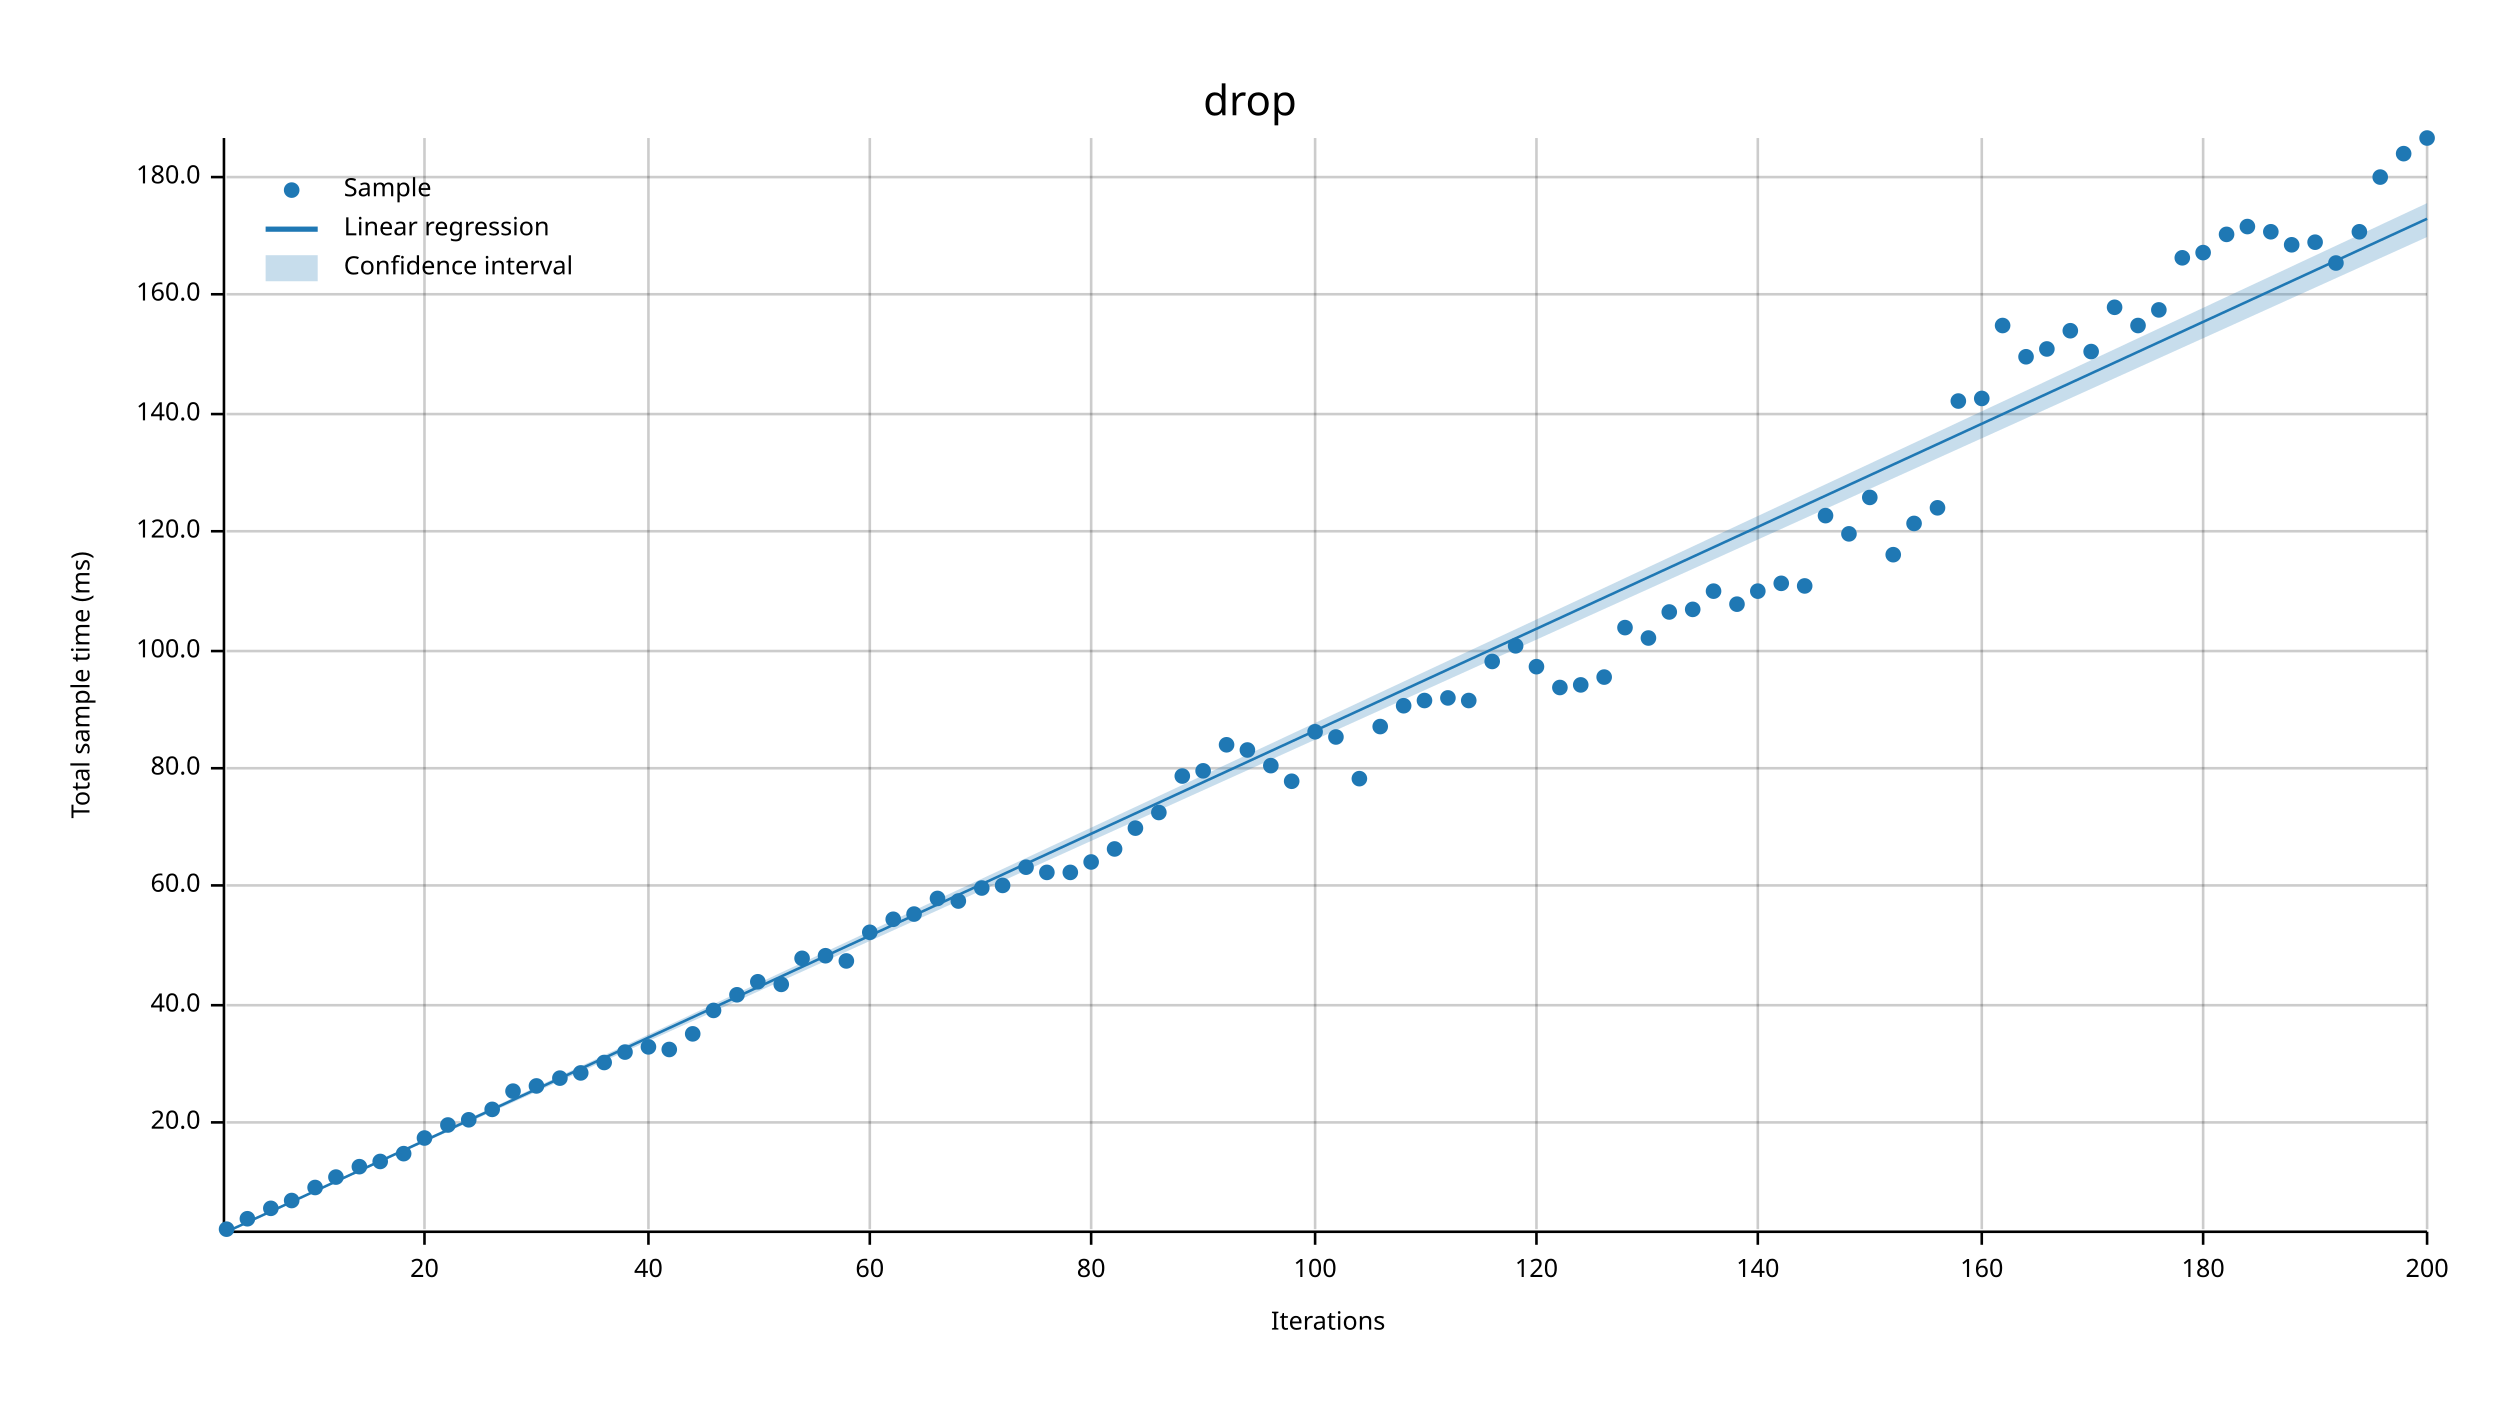
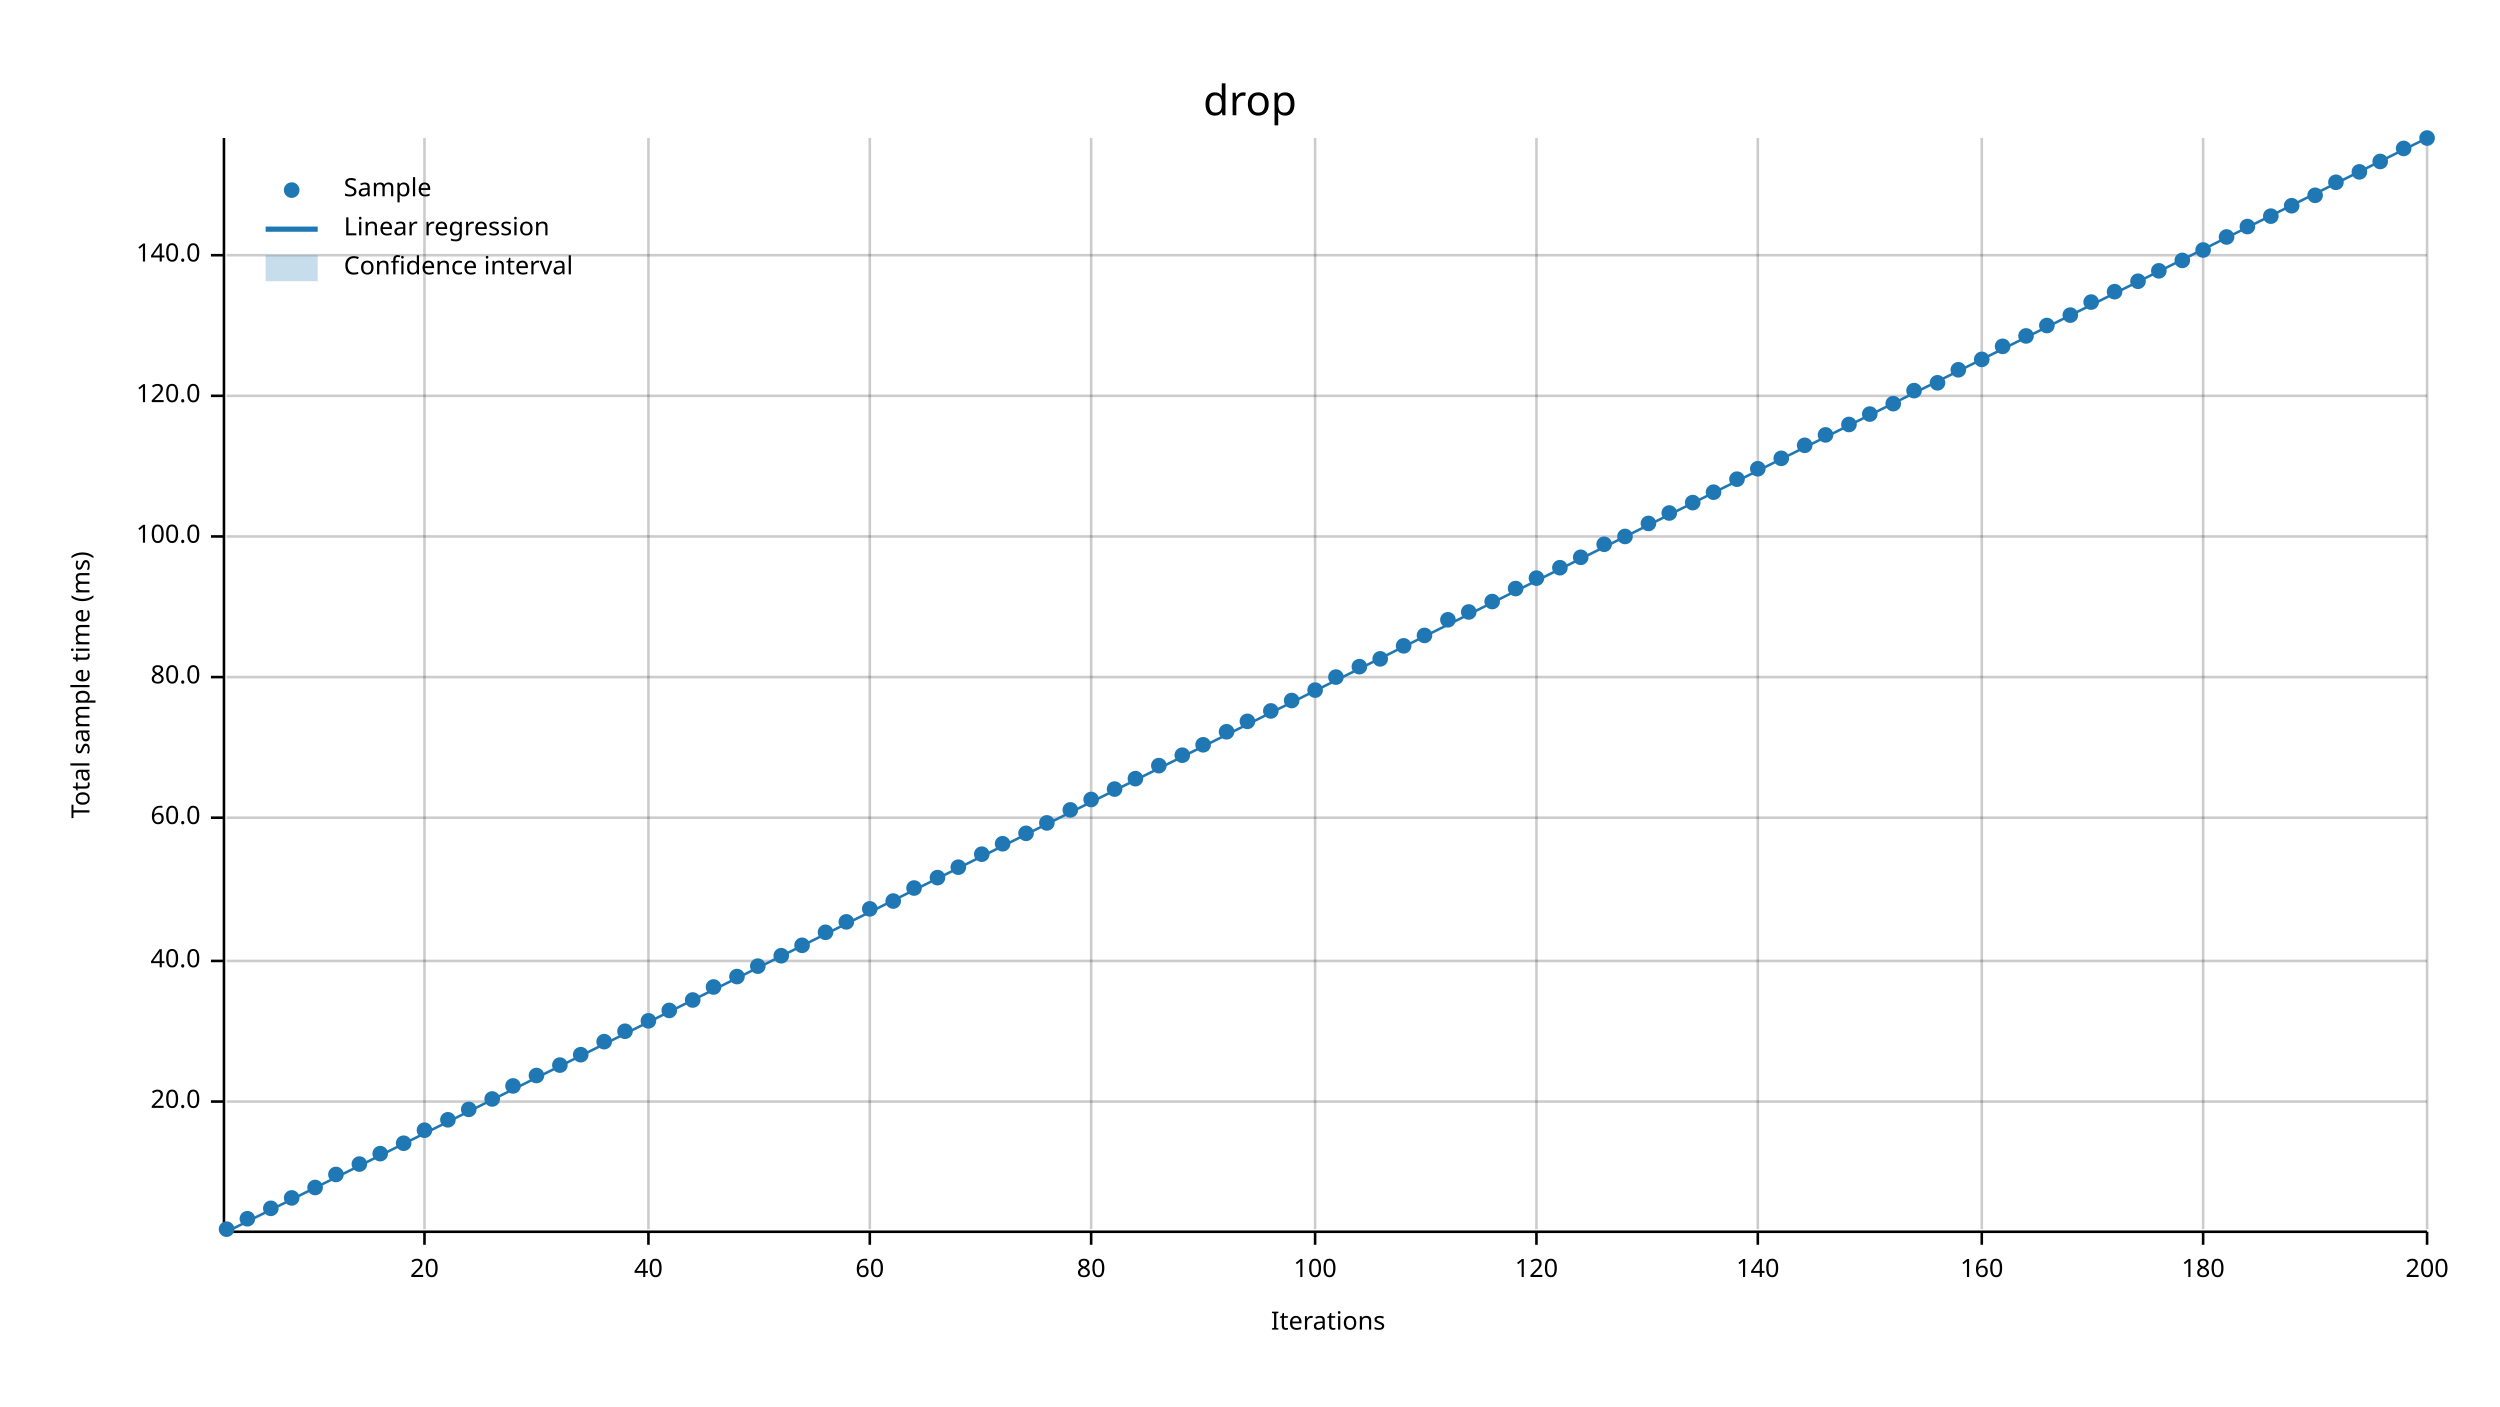
<svg xmlns="http://www.w3.org/2000/svg" width="960" height="540" viewBox="0 0 960 540">
  <text x="480" y="32" dy="0.76em" text-anchor="middle" font-family="sans-serif" font-size="16.129" opacity="1" fill="#000000">
drop
</text>
  <text x="27" y="263" dy="0.76em" text-anchor="middle" font-family="sans-serif" font-size="9.677" opacity="1" fill="#000000" transform="rotate(270, 27, 263)">
Total sample time (ms)
</text>
  <text x="510" y="513" dy="-0.5ex" text-anchor="middle" font-family="sans-serif" font-size="9.677" opacity="1" fill="#000000">
Iterations
</text>
  <line opacity="0.2" stroke="#000000" stroke-width="1" x1="163" y1="472" x2="163" y2="53" />
  <line opacity="0.2" stroke="#000000" stroke-width="1" x1="249" y1="472" x2="249" y2="53" />
  <line opacity="0.2" stroke="#000000" stroke-width="1" x1="334" y1="472" x2="334" y2="53" />
  <line opacity="0.2" stroke="#000000" stroke-width="1" x1="419" y1="472" x2="419" y2="53" />
  <line opacity="0.2" stroke="#000000" stroke-width="1" x1="505" y1="472" x2="505" y2="53" />
  <line opacity="0.2" stroke="#000000" stroke-width="1" x1="590" y1="472" x2="590" y2="53" />
  <line opacity="0.2" stroke="#000000" stroke-width="1" x1="675" y1="472" x2="675" y2="53" />
  <line opacity="0.2" stroke="#000000" stroke-width="1" x1="761" y1="472" x2="761" y2="53" />
  <line opacity="0.2" stroke="#000000" stroke-width="1" x1="846" y1="472" x2="846" y2="53" />
  <line opacity="0.2" stroke="#000000" stroke-width="1" x1="932" y1="472" x2="932" y2="53" />
-   <line opacity="0.2" stroke="#000000" stroke-width="1" x1="87" y1="431" x2="932" y2="431" />
-   <line opacity="0.2" stroke="#000000" stroke-width="1" x1="87" y1="386" x2="932" y2="386" />
-   <line opacity="0.2" stroke="#000000" stroke-width="1" x1="87" y1="340" x2="932" y2="340" />
-   <line opacity="0.2" stroke="#000000" stroke-width="1" x1="87" y1="295" x2="932" y2="295" />
-   <line opacity="0.2" stroke="#000000" stroke-width="1" x1="87" y1="250" x2="932" y2="250" />
-   <line opacity="0.2" stroke="#000000" stroke-width="1" x1="87" y1="204" x2="932" y2="204" />
-   <line opacity="0.2" stroke="#000000" stroke-width="1" x1="87" y1="159" x2="932" y2="159" />
-   <line opacity="0.2" stroke="#000000" stroke-width="1" x1="87" y1="113" x2="932" y2="113" />
-   <line opacity="0.2" stroke="#000000" stroke-width="1" x1="87" y1="68" x2="932" y2="68" />
+   <line opacity="0.2" stroke="#000000" stroke-width="1" x1="87" y1="423" x2="932" y2="423" />
+   <line opacity="0.2" stroke="#000000" stroke-width="1" x1="87" y1="369" x2="932" y2="369" />
+   <line opacity="0.2" stroke="#000000" stroke-width="1" x1="87" y1="314" x2="932" y2="314" />
+   <line opacity="0.2" stroke="#000000" stroke-width="1" x1="87" y1="260" x2="932" y2="260" />
+   <line opacity="0.2" stroke="#000000" stroke-width="1" x1="87" y1="206" x2="932" y2="206" />
+   <line opacity="0.2" stroke="#000000" stroke-width="1" x1="87" y1="152" x2="932" y2="152" />
+   <line opacity="0.2" stroke="#000000" stroke-width="1" x1="87" y1="98" x2="932" y2="98" />
  <polyline fill="none" opacity="1" stroke="#000000" stroke-width="1" points="86,53 86,472 " />
-   <text x="77" y="431" dy="0.5ex" text-anchor="end" font-family="sans-serif" font-size="9.677" opacity="1" fill="#000000">
+   <text x="77" y="423" dy="0.5ex" text-anchor="end" font-family="sans-serif" font-size="9.677" opacity="1" fill="#000000">
20.0
</text>
-   <polyline fill="none" opacity="1" stroke="#000000" stroke-width="1" points="81,431 86,431 " />
-   <text x="77" y="386" dy="0.5ex" text-anchor="end" font-family="sans-serif" font-size="9.677" opacity="1" fill="#000000">
+   <polyline fill="none" opacity="1" stroke="#000000" stroke-width="1" points="81,423 86,423 " />
+   <text x="77" y="369" dy="0.5ex" text-anchor="end" font-family="sans-serif" font-size="9.677" opacity="1" fill="#000000">
40.0
</text>
-   <polyline fill="none" opacity="1" stroke="#000000" stroke-width="1" points="81,386 86,386 " />
-   <text x="77" y="340" dy="0.5ex" text-anchor="end" font-family="sans-serif" font-size="9.677" opacity="1" fill="#000000">
+   <polyline fill="none" opacity="1" stroke="#000000" stroke-width="1" points="81,369 86,369 " />
+   <text x="77" y="314" dy="0.5ex" text-anchor="end" font-family="sans-serif" font-size="9.677" opacity="1" fill="#000000">
60.0
</text>
-   <polyline fill="none" opacity="1" stroke="#000000" stroke-width="1" points="81,340 86,340 " />
-   <text x="77" y="295" dy="0.5ex" text-anchor="end" font-family="sans-serif" font-size="9.677" opacity="1" fill="#000000">
+   <polyline fill="none" opacity="1" stroke="#000000" stroke-width="1" points="81,314 86,314 " />
+   <text x="77" y="260" dy="0.5ex" text-anchor="end" font-family="sans-serif" font-size="9.677" opacity="1" fill="#000000">
80.0
</text>
-   <polyline fill="none" opacity="1" stroke="#000000" stroke-width="1" points="81,295 86,295 " />
-   <text x="77" y="250" dy="0.5ex" text-anchor="end" font-family="sans-serif" font-size="9.677" opacity="1" fill="#000000">
+   <polyline fill="none" opacity="1" stroke="#000000" stroke-width="1" points="81,260 86,260 " />
+   <text x="77" y="206" dy="0.5ex" text-anchor="end" font-family="sans-serif" font-size="9.677" opacity="1" fill="#000000">
100.0
</text>
-   <polyline fill="none" opacity="1" stroke="#000000" stroke-width="1" points="81,250 86,250 " />
-   <text x="77" y="204" dy="0.5ex" text-anchor="end" font-family="sans-serif" font-size="9.677" opacity="1" fill="#000000">
+   <polyline fill="none" opacity="1" stroke="#000000" stroke-width="1" points="81,206 86,206 " />
+   <text x="77" y="152" dy="0.5ex" text-anchor="end" font-family="sans-serif" font-size="9.677" opacity="1" fill="#000000">
120.0
</text>
-   <polyline fill="none" opacity="1" stroke="#000000" stroke-width="1" points="81,204 86,204 " />
-   <text x="77" y="159" dy="0.5ex" text-anchor="end" font-family="sans-serif" font-size="9.677" opacity="1" fill="#000000">
+   <polyline fill="none" opacity="1" stroke="#000000" stroke-width="1" points="81,152 86,152 " />
+   <text x="77" y="98" dy="0.5ex" text-anchor="end" font-family="sans-serif" font-size="9.677" opacity="1" fill="#000000">
140.0
</text>
-   <polyline fill="none" opacity="1" stroke="#000000" stroke-width="1" points="81,159 86,159 " />
-   <text x="77" y="113" dy="0.5ex" text-anchor="end" font-family="sans-serif" font-size="9.677" opacity="1" fill="#000000">
- 160.0
- </text>
-   <polyline fill="none" opacity="1" stroke="#000000" stroke-width="1" points="81,113 86,113 " />
-   <text x="77" y="68" dy="0.5ex" text-anchor="end" font-family="sans-serif" font-size="9.677" opacity="1" fill="#000000">
- 180.0
- </text>
-   <polyline fill="none" opacity="1" stroke="#000000" stroke-width="1" points="81,68 86,68 " />
+   <polyline fill="none" opacity="1" stroke="#000000" stroke-width="1" points="81,98 86,98 " />
  <polyline fill="none" opacity="1" stroke="#000000" stroke-width="1" points="87,473 932,473 " />
  <text x="163" y="483" dy="0.76em" text-anchor="middle" font-family="sans-serif" font-size="9.677" opacity="1" fill="#000000">
20
</text>
  <polyline fill="none" opacity="1" stroke="#000000" stroke-width="1" points="163,473 163,478 " />
  <text x="249" y="483" dy="0.76em" text-anchor="middle" font-family="sans-serif" font-size="9.677" opacity="1" fill="#000000">
40
</text>
  <polyline fill="none" opacity="1" stroke="#000000" stroke-width="1" points="249,473 249,478 " />
  <text x="334" y="483" dy="0.76em" text-anchor="middle" font-family="sans-serif" font-size="9.677" opacity="1" fill="#000000">
60
</text>
  <polyline fill="none" opacity="1" stroke="#000000" stroke-width="1" points="334,473 334,478 " />
  <text x="419" y="483" dy="0.76em" text-anchor="middle" font-family="sans-serif" font-size="9.677" opacity="1" fill="#000000">
80
</text>
  <polyline fill="none" opacity="1" stroke="#000000" stroke-width="1" points="419,473 419,478 " />
  <text x="505" y="483" dy="0.76em" text-anchor="middle" font-family="sans-serif" font-size="9.677" opacity="1" fill="#000000">
100
</text>
  <polyline fill="none" opacity="1" stroke="#000000" stroke-width="1" points="505,473 505,478 " />
  <text x="590" y="483" dy="0.76em" text-anchor="middle" font-family="sans-serif" font-size="9.677" opacity="1" fill="#000000">
120
</text>
  <polyline fill="none" opacity="1" stroke="#000000" stroke-width="1" points="590,473 590,478 " />
  <text x="675" y="483" dy="0.76em" text-anchor="middle" font-family="sans-serif" font-size="9.677" opacity="1" fill="#000000">
140
</text>
  <polyline fill="none" opacity="1" stroke="#000000" stroke-width="1" points="675,473 675,478 " />
  <text x="761" y="483" dy="0.76em" text-anchor="middle" font-family="sans-serif" font-size="9.677" opacity="1" fill="#000000">
160
</text>
  <polyline fill="none" opacity="1" stroke="#000000" stroke-width="1" points="761,473 761,478 " />
  <text x="846" y="483" dy="0.76em" text-anchor="middle" font-family="sans-serif" font-size="9.677" opacity="1" fill="#000000">
180
</text>
  <polyline fill="none" opacity="1" stroke="#000000" stroke-width="1" points="846,473 846,478 " />
  <text x="932" y="483" dy="0.76em" text-anchor="middle" font-family="sans-serif" font-size="9.677" opacity="1" fill="#000000">
200
</text>
  <polyline fill="none" opacity="1" stroke="#000000" stroke-width="1" points="932,473 932,478 " />
  <circle cx="87" cy="472" r="3" opacity="1" fill="#1F78B4" stroke="none" stroke-width="1" />
  <circle cx="95" cy="468" r="3" opacity="1" fill="#1F78B4" stroke="none" stroke-width="1" />
  <circle cx="104" cy="464" r="3" opacity="1" fill="#1F78B4" stroke="none" stroke-width="1" />
-   <circle cx="112" cy="461" r="3" opacity="1" fill="#1F78B4" stroke="none" stroke-width="1" />
+   <circle cx="112" cy="460" r="3" opacity="1" fill="#1F78B4" stroke="none" stroke-width="1" />
  <circle cx="121" cy="456" r="3" opacity="1" fill="#1F78B4" stroke="none" stroke-width="1" />
-   <circle cx="129" cy="452" r="3" opacity="1" fill="#1F78B4" stroke="none" stroke-width="1" />
-   <circle cx="138" cy="448" r="3" opacity="1" fill="#1F78B4" stroke="none" stroke-width="1" />
-   <circle cx="146" cy="446" r="3" opacity="1" fill="#1F78B4" stroke="none" stroke-width="1" />
-   <circle cx="155" cy="443" r="3" opacity="1" fill="#1F78B4" stroke="none" stroke-width="1" />
-   <circle cx="163" cy="437" r="3" opacity="1" fill="#1F78B4" stroke="none" stroke-width="1" />
-   <circle cx="172" cy="432" r="3" opacity="1" fill="#1F78B4" stroke="none" stroke-width="1" />
-   <circle cx="180" cy="430" r="3" opacity="1" fill="#1F78B4" stroke="none" stroke-width="1" />
-   <circle cx="189" cy="426" r="3" opacity="1" fill="#1F78B4" stroke="none" stroke-width="1" />
-   <circle cx="197" cy="419" r="3" opacity="1" fill="#1F78B4" stroke="none" stroke-width="1" />
-   <circle cx="206" cy="417" r="3" opacity="1" fill="#1F78B4" stroke="none" stroke-width="1" />
-   <circle cx="215" cy="414" r="3" opacity="1" fill="#1F78B4" stroke="none" stroke-width="1" />
-   <circle cx="223" cy="412" r="3" opacity="1" fill="#1F78B4" stroke="none" stroke-width="1" />
-   <circle cx="232" cy="408" r="3" opacity="1" fill="#1F78B4" stroke="none" stroke-width="1" />
-   <circle cx="240" cy="404" r="3" opacity="1" fill="#1F78B4" stroke="none" stroke-width="1" />
-   <circle cx="249" cy="402" r="3" opacity="1" fill="#1F78B4" stroke="none" stroke-width="1" />
-   <circle cx="257" cy="403" r="3" opacity="1" fill="#1F78B4" stroke="none" stroke-width="1" />
-   <circle cx="266" cy="397" r="3" opacity="1" fill="#1F78B4" stroke="none" stroke-width="1" />
-   <circle cx="274" cy="388" r="3" opacity="1" fill="#1F78B4" stroke="none" stroke-width="1" />
-   <circle cx="283" cy="382" r="3" opacity="1" fill="#1F78B4" stroke="none" stroke-width="1" />
-   <circle cx="291" cy="377" r="3" opacity="1" fill="#1F78B4" stroke="none" stroke-width="1" />
-   <circle cx="300" cy="378" r="3" opacity="1" fill="#1F78B4" stroke="none" stroke-width="1" />
-   <circle cx="308" cy="368" r="3" opacity="1" fill="#1F78B4" stroke="none" stroke-width="1" />
-   <circle cx="317" cy="367" r="3" opacity="1" fill="#1F78B4" stroke="none" stroke-width="1" />
-   <circle cx="325" cy="369" r="3" opacity="1" fill="#1F78B4" stroke="none" stroke-width="1" />
-   <circle cx="334" cy="358" r="3" opacity="1" fill="#1F78B4" stroke="none" stroke-width="1" />
-   <circle cx="343" cy="353" r="3" opacity="1" fill="#1F78B4" stroke="none" stroke-width="1" />
-   <circle cx="351" cy="351" r="3" opacity="1" fill="#1F78B4" stroke="none" stroke-width="1" />
-   <circle cx="360" cy="345" r="3" opacity="1" fill="#1F78B4" stroke="none" stroke-width="1" />
-   <circle cx="368" cy="346" r="3" opacity="1" fill="#1F78B4" stroke="none" stroke-width="1" />
-   <circle cx="377" cy="341" r="3" opacity="1" fill="#1F78B4" stroke="none" stroke-width="1" />
-   <circle cx="385" cy="340" r="3" opacity="1" fill="#1F78B4" stroke="none" stroke-width="1" />
-   <circle cx="394" cy="333" r="3" opacity="1" fill="#1F78B4" stroke="none" stroke-width="1" />
-   <circle cx="402" cy="335" r="3" opacity="1" fill="#1F78B4" stroke="none" stroke-width="1" />
-   <circle cx="411" cy="335" r="3" opacity="1" fill="#1F78B4" stroke="none" stroke-width="1" />
-   <circle cx="419" cy="331" r="3" opacity="1" fill="#1F78B4" stroke="none" stroke-width="1" />
-   <circle cx="428" cy="326" r="3" opacity="1" fill="#1F78B4" stroke="none" stroke-width="1" />
-   <circle cx="436" cy="318" r="3" opacity="1" fill="#1F78B4" stroke="none" stroke-width="1" />
-   <circle cx="445" cy="312" r="3" opacity="1" fill="#1F78B4" stroke="none" stroke-width="1" />
-   <circle cx="454" cy="298" r="3" opacity="1" fill="#1F78B4" stroke="none" stroke-width="1" />
-   <circle cx="462" cy="296" r="3" opacity="1" fill="#1F78B4" stroke="none" stroke-width="1" />
-   <circle cx="471" cy="286" r="3" opacity="1" fill="#1F78B4" stroke="none" stroke-width="1" />
-   <circle cx="479" cy="288" r="3" opacity="1" fill="#1F78B4" stroke="none" stroke-width="1" />
-   <circle cx="488" cy="294" r="3" opacity="1" fill="#1F78B4" stroke="none" stroke-width="1" />
-   <circle cx="496" cy="300" r="3" opacity="1" fill="#1F78B4" stroke="none" stroke-width="1" />
-   <circle cx="505" cy="281" r="3" opacity="1" fill="#1F78B4" stroke="none" stroke-width="1" />
-   <circle cx="513" cy="283" r="3" opacity="1" fill="#1F78B4" stroke="none" stroke-width="1" />
-   <circle cx="522" cy="299" r="3" opacity="1" fill="#1F78B4" stroke="none" stroke-width="1" />
-   <circle cx="530" cy="279" r="3" opacity="1" fill="#1F78B4" stroke="none" stroke-width="1" />
-   <circle cx="539" cy="271" r="3" opacity="1" fill="#1F78B4" stroke="none" stroke-width="1" />
-   <circle cx="547" cy="269" r="3" opacity="1" fill="#1F78B4" stroke="none" stroke-width="1" />
-   <circle cx="556" cy="268" r="3" opacity="1" fill="#1F78B4" stroke="none" stroke-width="1" />
-   <circle cx="564" cy="269" r="3" opacity="1" fill="#1F78B4" stroke="none" stroke-width="1" />
-   <circle cx="573" cy="254" r="3" opacity="1" fill="#1F78B4" stroke="none" stroke-width="1" />
-   <circle cx="582" cy="248" r="3" opacity="1" fill="#1F78B4" stroke="none" stroke-width="1" />
-   <circle cx="590" cy="256" r="3" opacity="1" fill="#1F78B4" stroke="none" stroke-width="1" />
-   <circle cx="599" cy="264" r="3" opacity="1" fill="#1F78B4" stroke="none" stroke-width="1" />
-   <circle cx="607" cy="263" r="3" opacity="1" fill="#1F78B4" stroke="none" stroke-width="1" />
-   <circle cx="616" cy="260" r="3" opacity="1" fill="#1F78B4" stroke="none" stroke-width="1" />
-   <circle cx="624" cy="241" r="3" opacity="1" fill="#1F78B4" stroke="none" stroke-width="1" />
-   <circle cx="633" cy="245" r="3" opacity="1" fill="#1F78B4" stroke="none" stroke-width="1" />
-   <circle cx="641" cy="235" r="3" opacity="1" fill="#1F78B4" stroke="none" stroke-width="1" />
-   <circle cx="650" cy="234" r="3" opacity="1" fill="#1F78B4" stroke="none" stroke-width="1" />
-   <circle cx="658" cy="227" r="3" opacity="1" fill="#1F78B4" stroke="none" stroke-width="1" />
-   <circle cx="667" cy="232" r="3" opacity="1" fill="#1F78B4" stroke="none" stroke-width="1" />
-   <circle cx="675" cy="227" r="3" opacity="1" fill="#1F78B4" stroke="none" stroke-width="1" />
-   <circle cx="684" cy="224" r="3" opacity="1" fill="#1F78B4" stroke="none" stroke-width="1" />
-   <circle cx="693" cy="225" r="3" opacity="1" fill="#1F78B4" stroke="none" stroke-width="1" />
-   <circle cx="701" cy="198" r="3" opacity="1" fill="#1F78B4" stroke="none" stroke-width="1" />
-   <circle cx="710" cy="205" r="3" opacity="1" fill="#1F78B4" stroke="none" stroke-width="1" />
-   <circle cx="718" cy="191" r="3" opacity="1" fill="#1F78B4" stroke="none" stroke-width="1" />
-   <circle cx="727" cy="213" r="3" opacity="1" fill="#1F78B4" stroke="none" stroke-width="1" />
-   <circle cx="735" cy="201" r="3" opacity="1" fill="#1F78B4" stroke="none" stroke-width="1" />
-   <circle cx="744" cy="195" r="3" opacity="1" fill="#1F78B4" stroke="none" stroke-width="1" />
-   <circle cx="752" cy="154" r="3" opacity="1" fill="#1F78B4" stroke="none" stroke-width="1" />
-   <circle cx="761" cy="153" r="3" opacity="1" fill="#1F78B4" stroke="none" stroke-width="1" />
-   <circle cx="769" cy="125" r="3" opacity="1" fill="#1F78B4" stroke="none" stroke-width="1" />
-   <circle cx="778" cy="137" r="3" opacity="1" fill="#1F78B4" stroke="none" stroke-width="1" />
-   <circle cx="786" cy="134" r="3" opacity="1" fill="#1F78B4" stroke="none" stroke-width="1" />
-   <circle cx="795" cy="127" r="3" opacity="1" fill="#1F78B4" stroke="none" stroke-width="1" />
-   <circle cx="803" cy="135" r="3" opacity="1" fill="#1F78B4" stroke="none" stroke-width="1" />
-   <circle cx="812" cy="118" r="3" opacity="1" fill="#1F78B4" stroke="none" stroke-width="1" />
-   <circle cx="821" cy="125" r="3" opacity="1" fill="#1F78B4" stroke="none" stroke-width="1" />
-   <circle cx="829" cy="119" r="3" opacity="1" fill="#1F78B4" stroke="none" stroke-width="1" />
-   <circle cx="838" cy="99" r="3" opacity="1" fill="#1F78B4" stroke="none" stroke-width="1" />
-   <circle cx="846" cy="97" r="3" opacity="1" fill="#1F78B4" stroke="none" stroke-width="1" />
-   <circle cx="855" cy="90" r="3" opacity="1" fill="#1F78B4" stroke="none" stroke-width="1" />
+   <circle cx="129" cy="451" r="3" opacity="1" fill="#1F78B4" stroke="none" stroke-width="1" />
+   <circle cx="138" cy="447" r="3" opacity="1" fill="#1F78B4" stroke="none" stroke-width="1" />
+   <circle cx="146" cy="443" r="3" opacity="1" fill="#1F78B4" stroke="none" stroke-width="1" />
+   <circle cx="155" cy="439" r="3" opacity="1" fill="#1F78B4" stroke="none" stroke-width="1" />
+   <circle cx="163" cy="434" r="3" opacity="1" fill="#1F78B4" stroke="none" stroke-width="1" />
+   <circle cx="172" cy="430" r="3" opacity="1" fill="#1F78B4" stroke="none" stroke-width="1" />
+   <circle cx="180" cy="426" r="3" opacity="1" fill="#1F78B4" stroke="none" stroke-width="1" />
+   <circle cx="189" cy="422" r="3" opacity="1" fill="#1F78B4" stroke="none" stroke-width="1" />
+   <circle cx="197" cy="417" r="3" opacity="1" fill="#1F78B4" stroke="none" stroke-width="1" />
+   <circle cx="206" cy="413" r="3" opacity="1" fill="#1F78B4" stroke="none" stroke-width="1" />
+   <circle cx="215" cy="409" r="3" opacity="1" fill="#1F78B4" stroke="none" stroke-width="1" />
+   <circle cx="223" cy="405" r="3" opacity="1" fill="#1F78B4" stroke="none" stroke-width="1" />
+   <circle cx="232" cy="400" r="3" opacity="1" fill="#1F78B4" stroke="none" stroke-width="1" />
+   <circle cx="240" cy="396" r="3" opacity="1" fill="#1F78B4" stroke="none" stroke-width="1" />
+   <circle cx="249" cy="392" r="3" opacity="1" fill="#1F78B4" stroke="none" stroke-width="1" />
+   <circle cx="257" cy="388" r="3" opacity="1" fill="#1F78B4" stroke="none" stroke-width="1" />
+   <circle cx="266" cy="384" r="3" opacity="1" fill="#1F78B4" stroke="none" stroke-width="1" />
+   <circle cx="274" cy="379" r="3" opacity="1" fill="#1F78B4" stroke="none" stroke-width="1" />
+   <circle cx="283" cy="375" r="3" opacity="1" fill="#1F78B4" stroke="none" stroke-width="1" />
+   <circle cx="291" cy="371" r="3" opacity="1" fill="#1F78B4" stroke="none" stroke-width="1" />
+   <circle cx="300" cy="367" r="3" opacity="1" fill="#1F78B4" stroke="none" stroke-width="1" />
+   <circle cx="308" cy="363" r="3" opacity="1" fill="#1F78B4" stroke="none" stroke-width="1" />
+   <circle cx="317" cy="358" r="3" opacity="1" fill="#1F78B4" stroke="none" stroke-width="1" />
+   <circle cx="325" cy="354" r="3" opacity="1" fill="#1F78B4" stroke="none" stroke-width="1" />
+   <circle cx="334" cy="349" r="3" opacity="1" fill="#1F78B4" stroke="none" stroke-width="1" />
+   <circle cx="343" cy="346" r="3" opacity="1" fill="#1F78B4" stroke="none" stroke-width="1" />
+   <circle cx="351" cy="341" r="3" opacity="1" fill="#1F78B4" stroke="none" stroke-width="1" />
+   <circle cx="360" cy="337" r="3" opacity="1" fill="#1F78B4" stroke="none" stroke-width="1" />
+   <circle cx="368" cy="333" r="3" opacity="1" fill="#1F78B4" stroke="none" stroke-width="1" />
+   <circle cx="377" cy="328" r="3" opacity="1" fill="#1F78B4" stroke="none" stroke-width="1" />
+   <circle cx="385" cy="324" r="3" opacity="1" fill="#1F78B4" stroke="none" stroke-width="1" />
+   <circle cx="394" cy="320" r="3" opacity="1" fill="#1F78B4" stroke="none" stroke-width="1" />
+   <circle cx="402" cy="316" r="3" opacity="1" fill="#1F78B4" stroke="none" stroke-width="1" />
+   <circle cx="411" cy="311" r="3" opacity="1" fill="#1F78B4" stroke="none" stroke-width="1" />
+   <circle cx="419" cy="307" r="3" opacity="1" fill="#1F78B4" stroke="none" stroke-width="1" />
+   <circle cx="428" cy="303" r="3" opacity="1" fill="#1F78B4" stroke="none" stroke-width="1" />
+   <circle cx="436" cy="299" r="3" opacity="1" fill="#1F78B4" stroke="none" stroke-width="1" />
+   <circle cx="445" cy="294" r="3" opacity="1" fill="#1F78B4" stroke="none" stroke-width="1" />
+   <circle cx="454" cy="290" r="3" opacity="1" fill="#1F78B4" stroke="none" stroke-width="1" />
+   <circle cx="462" cy="286" r="3" opacity="1" fill="#1F78B4" stroke="none" stroke-width="1" />
+   <circle cx="471" cy="281" r="3" opacity="1" fill="#1F78B4" stroke="none" stroke-width="1" />
+   <circle cx="479" cy="277" r="3" opacity="1" fill="#1F78B4" stroke="none" stroke-width="1" />
+   <circle cx="488" cy="273" r="3" opacity="1" fill="#1F78B4" stroke="none" stroke-width="1" />
+   <circle cx="496" cy="269" r="3" opacity="1" fill="#1F78B4" stroke="none" stroke-width="1" />
+   <circle cx="505" cy="265" r="3" opacity="1" fill="#1F78B4" stroke="none" stroke-width="1" />
+   <circle cx="513" cy="260" r="3" opacity="1" fill="#1F78B4" stroke="none" stroke-width="1" />
+   <circle cx="522" cy="256" r="3" opacity="1" fill="#1F78B4" stroke="none" stroke-width="1" />
+   <circle cx="530" cy="253" r="3" opacity="1" fill="#1F78B4" stroke="none" stroke-width="1" />
+   <circle cx="539" cy="248" r="3" opacity="1" fill="#1F78B4" stroke="none" stroke-width="1" />
+   <circle cx="547" cy="244" r="3" opacity="1" fill="#1F78B4" stroke="none" stroke-width="1" />
+   <circle cx="556" cy="238" r="3" opacity="1" fill="#1F78B4" stroke="none" stroke-width="1" />
+   <circle cx="564" cy="235" r="3" opacity="1" fill="#1F78B4" stroke="none" stroke-width="1" />
+   <circle cx="573" cy="231" r="3" opacity="1" fill="#1F78B4" stroke="none" stroke-width="1" />
+   <circle cx="582" cy="226" r="3" opacity="1" fill="#1F78B4" stroke="none" stroke-width="1" />
+   <circle cx="590" cy="222" r="3" opacity="1" fill="#1F78B4" stroke="none" stroke-width="1" />
+   <circle cx="599" cy="218" r="3" opacity="1" fill="#1F78B4" stroke="none" stroke-width="1" />
+   <circle cx="607" cy="214" r="3" opacity="1" fill="#1F78B4" stroke="none" stroke-width="1" />
+   <circle cx="616" cy="209" r="3" opacity="1" fill="#1F78B4" stroke="none" stroke-width="1" />
+   <circle cx="624" cy="206" r="3" opacity="1" fill="#1F78B4" stroke="none" stroke-width="1" />
+   <circle cx="633" cy="201" r="3" opacity="1" fill="#1F78B4" stroke="none" stroke-width="1" />
+   <circle cx="641" cy="197" r="3" opacity="1" fill="#1F78B4" stroke="none" stroke-width="1" />
+   <circle cx="650" cy="193" r="3" opacity="1" fill="#1F78B4" stroke="none" stroke-width="1" />
+   <circle cx="658" cy="189" r="3" opacity="1" fill="#1F78B4" stroke="none" stroke-width="1" />
+   <circle cx="667" cy="184" r="3" opacity="1" fill="#1F78B4" stroke="none" stroke-width="1" />
+   <circle cx="675" cy="180" r="3" opacity="1" fill="#1F78B4" stroke="none" stroke-width="1" />
+   <circle cx="684" cy="176" r="3" opacity="1" fill="#1F78B4" stroke="none" stroke-width="1" />
+   <circle cx="693" cy="171" r="3" opacity="1" fill="#1F78B4" stroke="none" stroke-width="1" />
+   <circle cx="701" cy="167" r="3" opacity="1" fill="#1F78B4" stroke="none" stroke-width="1" />
+   <circle cx="710" cy="163" r="3" opacity="1" fill="#1F78B4" stroke="none" stroke-width="1" />
+   <circle cx="718" cy="159" r="3" opacity="1" fill="#1F78B4" stroke="none" stroke-width="1" />
+   <circle cx="727" cy="155" r="3" opacity="1" fill="#1F78B4" stroke="none" stroke-width="1" />
+   <circle cx="735" cy="150" r="3" opacity="1" fill="#1F78B4" stroke="none" stroke-width="1" />
+   <circle cx="744" cy="147" r="3" opacity="1" fill="#1F78B4" stroke="none" stroke-width="1" />
+   <circle cx="752" cy="142" r="3" opacity="1" fill="#1F78B4" stroke="none" stroke-width="1" />
+   <circle cx="761" cy="138" r="3" opacity="1" fill="#1F78B4" stroke="none" stroke-width="1" />
+   <circle cx="769" cy="133" r="3" opacity="1" fill="#1F78B4" stroke="none" stroke-width="1" />
+   <circle cx="778" cy="129" r="3" opacity="1" fill="#1F78B4" stroke="none" stroke-width="1" />
+   <circle cx="786" cy="125" r="3" opacity="1" fill="#1F78B4" stroke="none" stroke-width="1" />
+   <circle cx="795" cy="121" r="3" opacity="1" fill="#1F78B4" stroke="none" stroke-width="1" />
+   <circle cx="803" cy="116" r="3" opacity="1" fill="#1F78B4" stroke="none" stroke-width="1" />
+   <circle cx="812" cy="112" r="3" opacity="1" fill="#1F78B4" stroke="none" stroke-width="1" />
+   <circle cx="821" cy="108" r="3" opacity="1" fill="#1F78B4" stroke="none" stroke-width="1" />
+   <circle cx="829" cy="104" r="3" opacity="1" fill="#1F78B4" stroke="none" stroke-width="1" />
+   <circle cx="838" cy="100" r="3" opacity="1" fill="#1F78B4" stroke="none" stroke-width="1" />
+   <circle cx="846" cy="96" r="3" opacity="1" fill="#1F78B4" stroke="none" stroke-width="1" />
+   <circle cx="855" cy="91" r="3" opacity="1" fill="#1F78B4" stroke="none" stroke-width="1" />
  <circle cx="863" cy="87" r="3" opacity="1" fill="#1F78B4" stroke="none" stroke-width="1" />
-   <circle cx="872" cy="89" r="3" opacity="1" fill="#1F78B4" stroke="none" stroke-width="1" />
-   <circle cx="880" cy="94" r="3" opacity="1" fill="#1F78B4" stroke="none" stroke-width="1" />
-   <circle cx="889" cy="93" r="3" opacity="1" fill="#1F78B4" stroke="none" stroke-width="1" />
-   <circle cx="897" cy="101" r="3" opacity="1" fill="#1F78B4" stroke="none" stroke-width="1" />
-   <circle cx="906" cy="89" r="3" opacity="1" fill="#1F78B4" stroke="none" stroke-width="1" />
-   <circle cx="914" cy="68" r="3" opacity="1" fill="#1F78B4" stroke="none" stroke-width="1" />
-   <circle cx="923" cy="59" r="3" opacity="1" fill="#1F78B4" stroke="none" stroke-width="1" />
+   <circle cx="872" cy="83" r="3" opacity="1" fill="#1F78B4" stroke="none" stroke-width="1" />
+   <circle cx="880" cy="79" r="3" opacity="1" fill="#1F78B4" stroke="none" stroke-width="1" />
+   <circle cx="889" cy="75" r="3" opacity="1" fill="#1F78B4" stroke="none" stroke-width="1" />
+   <circle cx="897" cy="70" r="3" opacity="1" fill="#1F78B4" stroke="none" stroke-width="1" />
+   <circle cx="906" cy="66" r="3" opacity="1" fill="#1F78B4" stroke="none" stroke-width="1" />
+   <circle cx="914" cy="62" r="3" opacity="1" fill="#1F78B4" stroke="none" stroke-width="1" />
+   <circle cx="923" cy="57" r="3" opacity="1" fill="#1F78B4" stroke="none" stroke-width="1" />
  <circle cx="932" cy="53" r="3" opacity="1" fill="#1F78B4" stroke="none" stroke-width="1" />
-   <polyline fill="none" opacity="1" stroke="#1F78B4" stroke-width="1" points="87,473 932,84 " />
-   <polygon opacity="0.25" fill="#1F78B4" points="87,473 932,91 932,78 " />
+   <polyline fill="none" opacity="1" stroke="#1F78B4" stroke-width="1" points="87,473 932,53 " />
+   <polygon opacity="0.25" fill="#1F78B4" points="87,473 932,53 932,53 " />
  <text x="132" y="68" dy="0.76em" text-anchor="start" font-family="sans-serif" font-size="9.677" opacity="1" fill="#000000">
Sample
</text>
  <text x="132" y="83" dy="0.76em" text-anchor="start" font-family="sans-serif" font-size="9.677" opacity="1" fill="#000000">
Linear regression
</text>
  <text x="132" y="98" dy="0.76em" text-anchor="start" font-family="sans-serif" font-size="9.677" opacity="1" fill="#000000">
Confidence interval
</text>
  <circle cx="112" cy="73" r="3" opacity="1" fill="#1F78B4" stroke="none" stroke-width="1" />
  <polyline fill="none" opacity="1" stroke="#1F78B4" stroke-width="2" points="102,88 122,88 " />
  <rect x="102" y="98" width="20" height="10" opacity="0.25" fill="#1F78B4" stroke="none" />
</svg>
